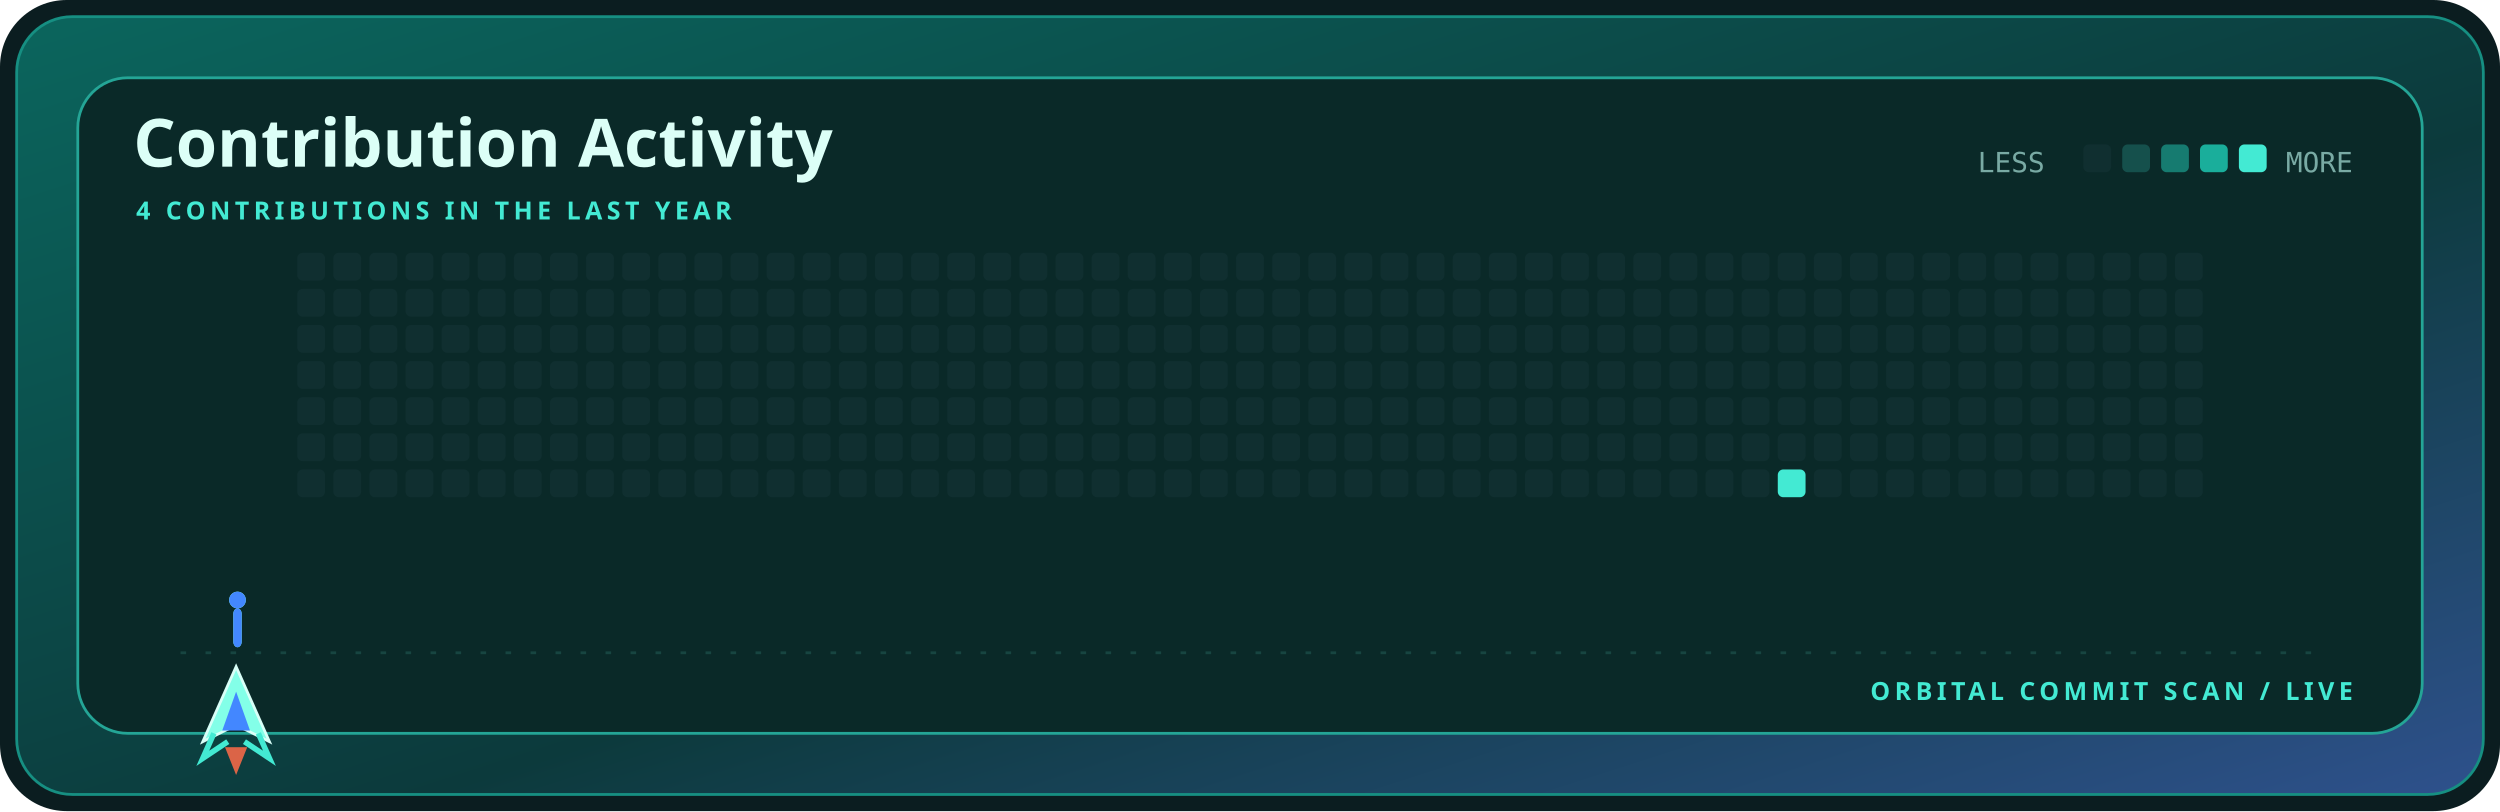
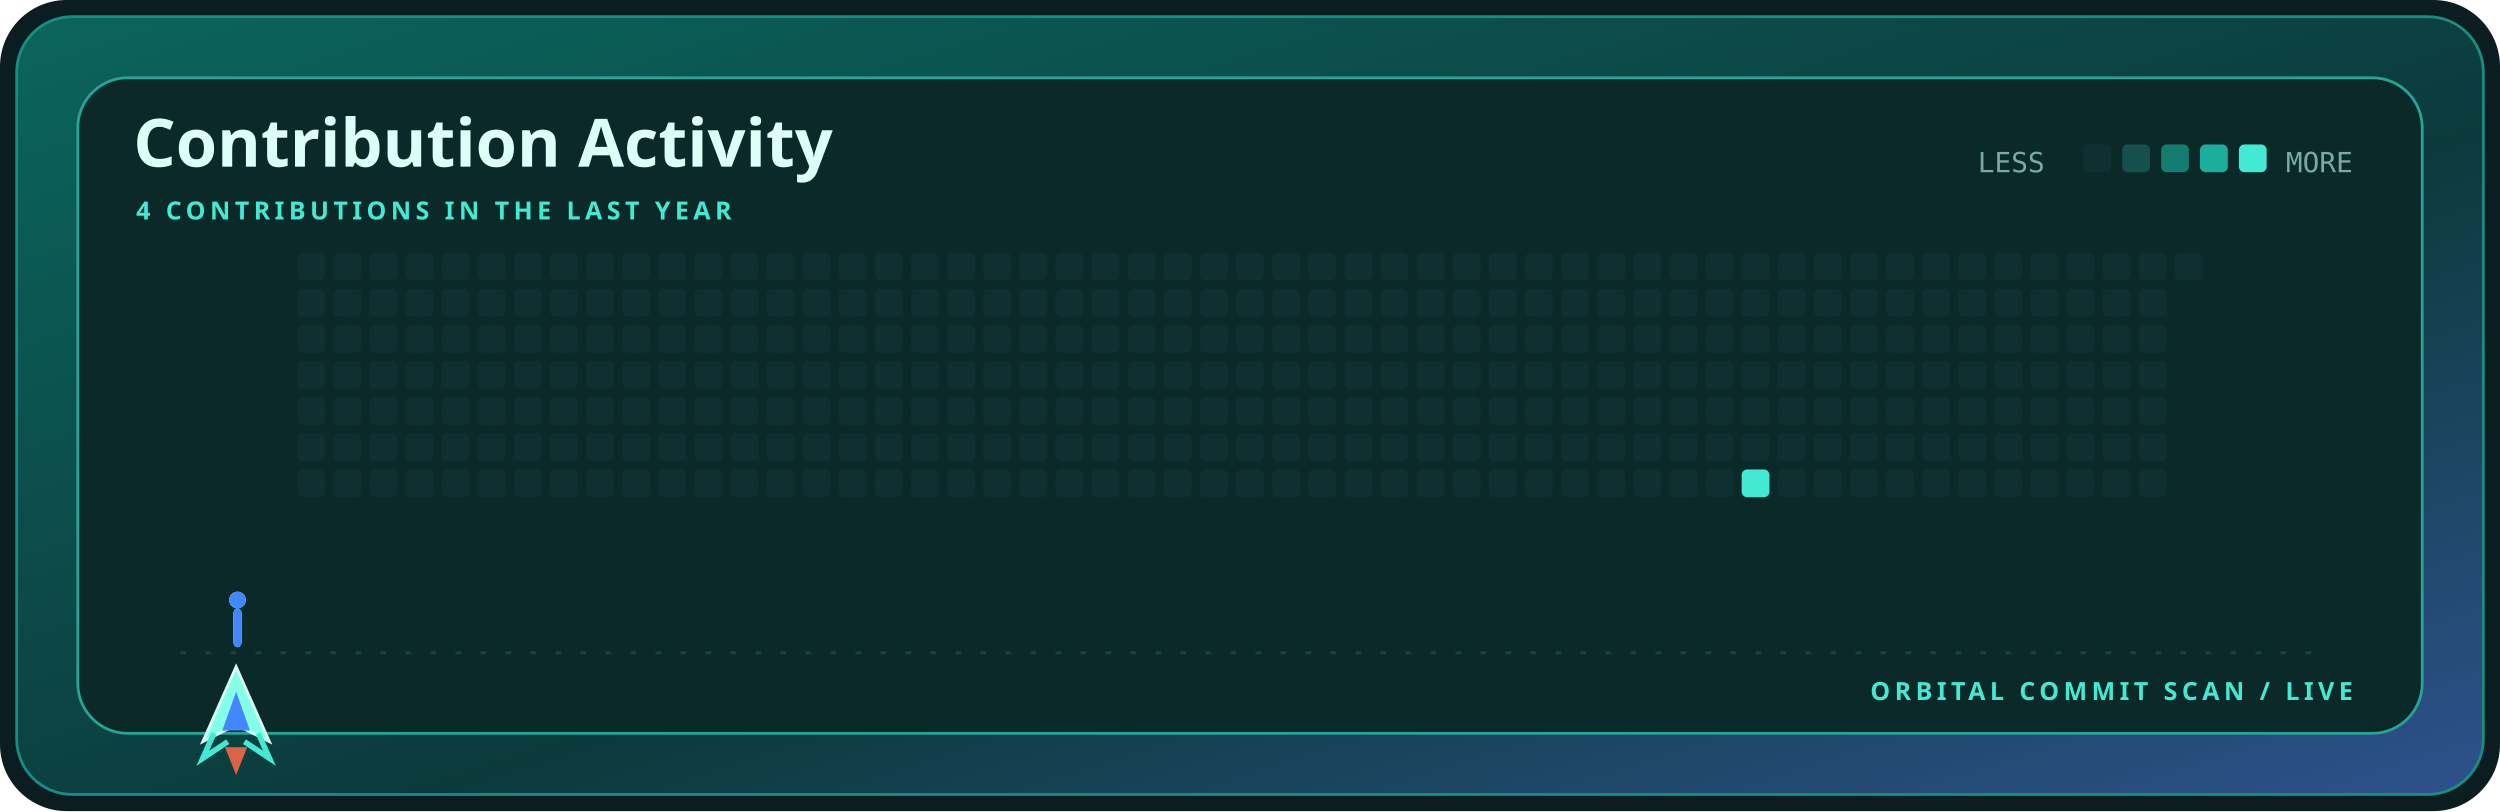
<svg xmlns="http://www.w3.org/2000/svg" width="900" height="292" viewBox="0 0 900 292" role="img" aria-label="Contribution activity for mohyeddin-dvpn">
  <defs>
    <linearGradient id="shell" x1="0" y1="0" x2="1" y2="1">
      <stop stop-color="#0b655d" />
      <stop offset=".58" stop-color="#0c3a3c" />
      <stop offset="1" stop-color="#2e518c" />
    </linearGradient>
    <style>.display{font:700 28px 'Trebuchet MS',sans-serif;fill:#dcfff7}.title{font:700 24px 'Trebuchet MS',sans-serif;fill:#dcfff7}.label{font:700 9px 'Trebuchet MS',sans-serif;fill:#43ead3;letter-spacing:1.6px}.body{font:12px 'Trebuchet MS',sans-serif;fill:#79aaa4}.mono{font:10px ui-monospace,Consolas,monospace;fill:#79aaa4}@media(prefers-reduced-motion:reduce){*{animation:none!important}}.cell{animation:cellIn .55s cubic-bezier(.32,.72,0,1) both}.ship{animation:travel 12s cubic-bezier(.65,0,.35,1) infinite}.shot-a{animation:shoot 1.7s cubic-bezier(.32,.72,0,1) infinite}.shot-b{animation:shoot 1.7s .72s cubic-bezier(.32,.72,0,1) infinite}@keyframes cellIn{from{opacity:0;transform:translateY(5px)}to{opacity:1;transform:translateY(0)}}@keyframes travel{0%,100%{transform:translateX(0)}50%{transform:translateX(715px)}}@keyframes shoot{0%{opacity:0;transform:translateY(0) scaleY(.4)}18%{opacity:1}75%,100%{opacity:0;transform:translateY(-58px) scaleY(1)}}</style>
  </defs>
  <rect width="900" height="292" rx="24" fill="#0b1d20" />
  <rect x="6" y="6" width="888" height="280" rx="20" fill="url(#shell)" stroke="#168f82" />
  <rect x="28" y="28" width="844" height="236" rx="18" fill="#0a2928" stroke="#24a596" />
  <text x="48" y="60" class="title">Contribution Activity</text>
  <text x="49" y="79" class="label">4 CONTRIBUTIONS IN THE LAST YEAR</text>
  <text x="712" y="62" class="mono">LESS</text>
  <rect x="750" y="52" width="10" height="10" rx="2" fill="#102f30" />
  <rect x="764" y="52" width="10" height="10" rx="2" fill="#15504c" />
  <rect x="778" y="52" width="10" height="10" rx="2" fill="#167b70" />
  <rect x="792" y="52" width="10" height="10" rx="2" fill="#1aae9b" />
  <rect x="806" y="52" width="10" height="10" rx="2" fill="#43ead3" />
  <text x="847" y="62" text-anchor="end" class="mono">MORE</text>
  <rect x="107" y="91" width="10" height="10" rx="2" fill="#102f30" class="cell" style="animation-delay:0.000s" />
  <rect x="107" y="104" width="10" height="10" rx="2" fill="#102f30" class="cell" style="animation-delay:0.025s" />
  <rect x="107" y="117" width="10" height="10" rx="2" fill="#102f30" class="cell" style="animation-delay:0.050s" />
  <rect x="107" y="130" width="10" height="10" rx="2" fill="#102f30" class="cell" style="animation-delay:0.075s" />
  <rect x="107" y="143" width="10" height="10" rx="2" fill="#102f30" class="cell" style="animation-delay:0.100s" />
  <rect x="107" y="156" width="10" height="10" rx="2" fill="#102f30" class="cell" style="animation-delay:0.125s" />
  <rect x="107" y="169" width="10" height="10" rx="2" fill="#102f30" class="cell" style="animation-delay:0.150s" />
  <rect x="120" y="91" width="10" height="10" rx="2" fill="#102f30" class="cell" style="animation-delay:0.025s" />
  <rect x="120" y="104" width="10" height="10" rx="2" fill="#102f30" class="cell" style="animation-delay:0.050s" />
  <rect x="120" y="117" width="10" height="10" rx="2" fill="#102f30" class="cell" style="animation-delay:0.075s" />
  <rect x="120" y="130" width="10" height="10" rx="2" fill="#102f30" class="cell" style="animation-delay:0.100s" />
  <rect x="120" y="143" width="10" height="10" rx="2" fill="#102f30" class="cell" style="animation-delay:0.125s" />
  <rect x="120" y="156" width="10" height="10" rx="2" fill="#102f30" class="cell" style="animation-delay:0.150s" />
  <rect x="120" y="169" width="10" height="10" rx="2" fill="#102f30" class="cell" style="animation-delay:0.175s" />
  <rect x="133" y="91" width="10" height="10" rx="2" fill="#102f30" class="cell" style="animation-delay:0.050s" />
  <rect x="133" y="104" width="10" height="10" rx="2" fill="#102f30" class="cell" style="animation-delay:0.075s" />
  <rect x="133" y="117" width="10" height="10" rx="2" fill="#102f30" class="cell" style="animation-delay:0.100s" />
  <rect x="133" y="130" width="10" height="10" rx="2" fill="#102f30" class="cell" style="animation-delay:0.125s" />
  <rect x="133" y="143" width="10" height="10" rx="2" fill="#102f30" class="cell" style="animation-delay:0.150s" />
  <rect x="133" y="156" width="10" height="10" rx="2" fill="#102f30" class="cell" style="animation-delay:0.175s" />
  <rect x="133" y="169" width="10" height="10" rx="2" fill="#102f30" class="cell" style="animation-delay:0.200s" />
  <rect x="146" y="91" width="10" height="10" rx="2" fill="#102f30" class="cell" style="animation-delay:0.075s" />
  <rect x="146" y="104" width="10" height="10" rx="2" fill="#102f30" class="cell" style="animation-delay:0.100s" />
  <rect x="146" y="117" width="10" height="10" rx="2" fill="#102f30" class="cell" style="animation-delay:0.125s" />
  <rect x="146" y="130" width="10" height="10" rx="2" fill="#102f30" class="cell" style="animation-delay:0.150s" />
  <rect x="146" y="143" width="10" height="10" rx="2" fill="#102f30" class="cell" style="animation-delay:0.175s" />
  <rect x="146" y="156" width="10" height="10" rx="2" fill="#102f30" class="cell" style="animation-delay:0.200s" />
  <rect x="146" y="169" width="10" height="10" rx="2" fill="#102f30" class="cell" style="animation-delay:0.225s" />
  <rect x="159" y="91" width="10" height="10" rx="2" fill="#102f30" class="cell" style="animation-delay:0.100s" />
  <rect x="159" y="104" width="10" height="10" rx="2" fill="#102f30" class="cell" style="animation-delay:0.125s" />
  <rect x="159" y="117" width="10" height="10" rx="2" fill="#102f30" class="cell" style="animation-delay:0.150s" />
  <rect x="159" y="130" width="10" height="10" rx="2" fill="#102f30" class="cell" style="animation-delay:0.175s" />
  <rect x="159" y="143" width="10" height="10" rx="2" fill="#102f30" class="cell" style="animation-delay:0.200s" />
  <rect x="159" y="156" width="10" height="10" rx="2" fill="#102f30" class="cell" style="animation-delay:0.225s" />
  <rect x="159" y="169" width="10" height="10" rx="2" fill="#102f30" class="cell" style="animation-delay:0.250s" />
  <rect x="172" y="91" width="10" height="10" rx="2" fill="#102f30" class="cell" style="animation-delay:0.125s" />
  <rect x="172" y="104" width="10" height="10" rx="2" fill="#102f30" class="cell" style="animation-delay:0.150s" />
  <rect x="172" y="117" width="10" height="10" rx="2" fill="#102f30" class="cell" style="animation-delay:0.175s" />
  <rect x="172" y="130" width="10" height="10" rx="2" fill="#102f30" class="cell" style="animation-delay:0.200s" />
  <rect x="172" y="143" width="10" height="10" rx="2" fill="#102f30" class="cell" style="animation-delay:0.225s" />
  <rect x="172" y="156" width="10" height="10" rx="2" fill="#102f30" class="cell" style="animation-delay:0.250s" />
  <rect x="172" y="169" width="10" height="10" rx="2" fill="#102f30" class="cell" style="animation-delay:0.275s" />
  <rect x="185" y="91" width="10" height="10" rx="2" fill="#102f30" class="cell" style="animation-delay:0.150s" />
  <rect x="185" y="104" width="10" height="10" rx="2" fill="#102f30" class="cell" style="animation-delay:0.175s" />
  <rect x="185" y="117" width="10" height="10" rx="2" fill="#102f30" class="cell" style="animation-delay:0.200s" />
  <rect x="185" y="130" width="10" height="10" rx="2" fill="#102f30" class="cell" style="animation-delay:0.225s" />
  <rect x="185" y="143" width="10" height="10" rx="2" fill="#102f30" class="cell" style="animation-delay:0.250s" />
  <rect x="185" y="156" width="10" height="10" rx="2" fill="#102f30" class="cell" style="animation-delay:0.275s" />
  <rect x="185" y="169" width="10" height="10" rx="2" fill="#102f30" class="cell" style="animation-delay:0.300s" />
  <rect x="198" y="91" width="10" height="10" rx="2" fill="#102f30" class="cell" style="animation-delay:0.175s" />
  <rect x="198" y="104" width="10" height="10" rx="2" fill="#102f30" class="cell" style="animation-delay:0.200s" />
  <rect x="198" y="117" width="10" height="10" rx="2" fill="#102f30" class="cell" style="animation-delay:0.225s" />
  <rect x="198" y="130" width="10" height="10" rx="2" fill="#102f30" class="cell" style="animation-delay:0.250s" />
  <rect x="198" y="143" width="10" height="10" rx="2" fill="#102f30" class="cell" style="animation-delay:0.275s" />
  <rect x="198" y="156" width="10" height="10" rx="2" fill="#102f30" class="cell" style="animation-delay:0.300s" />
  <rect x="198" y="169" width="10" height="10" rx="2" fill="#102f30" class="cell" style="animation-delay:0.325s" />
  <rect x="211" y="91" width="10" height="10" rx="2" fill="#102f30" class="cell" style="animation-delay:0.200s" />
  <rect x="211" y="104" width="10" height="10" rx="2" fill="#102f30" class="cell" style="animation-delay:0.225s" />
  <rect x="211" y="117" width="10" height="10" rx="2" fill="#102f30" class="cell" style="animation-delay:0.250s" />
  <rect x="211" y="130" width="10" height="10" rx="2" fill="#102f30" class="cell" style="animation-delay:0.275s" />
  <rect x="211" y="143" width="10" height="10" rx="2" fill="#102f30" class="cell" style="animation-delay:0.300s" />
  <rect x="211" y="156" width="10" height="10" rx="2" fill="#102f30" class="cell" style="animation-delay:0.325s" />
  <rect x="211" y="169" width="10" height="10" rx="2" fill="#102f30" class="cell" style="animation-delay:0.350s" />
  <rect x="224" y="91" width="10" height="10" rx="2" fill="#102f30" class="cell" style="animation-delay:0.225s" />
  <rect x="224" y="104" width="10" height="10" rx="2" fill="#102f30" class="cell" style="animation-delay:0.250s" />
  <rect x="224" y="117" width="10" height="10" rx="2" fill="#102f30" class="cell" style="animation-delay:0.275s" />
  <rect x="224" y="130" width="10" height="10" rx="2" fill="#102f30" class="cell" style="animation-delay:0.300s" />
  <rect x="224" y="143" width="10" height="10" rx="2" fill="#102f30" class="cell" style="animation-delay:0.325s" />
  <rect x="224" y="156" width="10" height="10" rx="2" fill="#102f30" class="cell" style="animation-delay:0.350s" />
  <rect x="224" y="169" width="10" height="10" rx="2" fill="#102f30" class="cell" style="animation-delay:0.375s" />
  <rect x="237" y="91" width="10" height="10" rx="2" fill="#102f30" class="cell" style="animation-delay:0.250s" />
  <rect x="237" y="104" width="10" height="10" rx="2" fill="#102f30" class="cell" style="animation-delay:0.275s" />
  <rect x="237" y="117" width="10" height="10" rx="2" fill="#102f30" class="cell" style="animation-delay:0.300s" />
  <rect x="237" y="130" width="10" height="10" rx="2" fill="#102f30" class="cell" style="animation-delay:0.325s" />
  <rect x="237" y="143" width="10" height="10" rx="2" fill="#102f30" class="cell" style="animation-delay:0.350s" />
  <rect x="237" y="156" width="10" height="10" rx="2" fill="#102f30" class="cell" style="animation-delay:0.375s" />
  <rect x="237" y="169" width="10" height="10" rx="2" fill="#102f30" class="cell" style="animation-delay:0.400s" />
  <rect x="250" y="91" width="10" height="10" rx="2" fill="#102f30" class="cell" style="animation-delay:0.275s" />
  <rect x="250" y="104" width="10" height="10" rx="2" fill="#102f30" class="cell" style="animation-delay:0.300s" />
  <rect x="250" y="117" width="10" height="10" rx="2" fill="#102f30" class="cell" style="animation-delay:0.325s" />
  <rect x="250" y="130" width="10" height="10" rx="2" fill="#102f30" class="cell" style="animation-delay:0.350s" />
  <rect x="250" y="143" width="10" height="10" rx="2" fill="#102f30" class="cell" style="animation-delay:0.375s" />
  <rect x="250" y="156" width="10" height="10" rx="2" fill="#102f30" class="cell" style="animation-delay:0.400s" />
  <rect x="250" y="169" width="10" height="10" rx="2" fill="#102f30" class="cell" style="animation-delay:0.425s" />
  <rect x="263" y="91" width="10" height="10" rx="2" fill="#102f30" class="cell" style="animation-delay:0.300s" />
  <rect x="263" y="104" width="10" height="10" rx="2" fill="#102f30" class="cell" style="animation-delay:0.325s" />
  <rect x="263" y="117" width="10" height="10" rx="2" fill="#102f30" class="cell" style="animation-delay:0.350s" />
  <rect x="263" y="130" width="10" height="10" rx="2" fill="#102f30" class="cell" style="animation-delay:0.375s" />
  <rect x="263" y="143" width="10" height="10" rx="2" fill="#102f30" class="cell" style="animation-delay:0.400s" />
  <rect x="263" y="156" width="10" height="10" rx="2" fill="#102f30" class="cell" style="animation-delay:0.425s" />
  <rect x="263" y="169" width="10" height="10" rx="2" fill="#102f30" class="cell" style="animation-delay:0.000s" />
  <rect x="276" y="91" width="10" height="10" rx="2" fill="#102f30" class="cell" style="animation-delay:0.325s" />
  <rect x="276" y="104" width="10" height="10" rx="2" fill="#102f30" class="cell" style="animation-delay:0.350s" />
  <rect x="276" y="117" width="10" height="10" rx="2" fill="#102f30" class="cell" style="animation-delay:0.375s" />
  <rect x="276" y="130" width="10" height="10" rx="2" fill="#102f30" class="cell" style="animation-delay:0.400s" />
  <rect x="276" y="143" width="10" height="10" rx="2" fill="#102f30" class="cell" style="animation-delay:0.425s" />
  <rect x="276" y="156" width="10" height="10" rx="2" fill="#102f30" class="cell" style="animation-delay:0.000s" />
  <rect x="276" y="169" width="10" height="10" rx="2" fill="#102f30" class="cell" style="animation-delay:0.025s" />
  <rect x="289" y="91" width="10" height="10" rx="2" fill="#102f30" class="cell" style="animation-delay:0.350s" />
  <rect x="289" y="104" width="10" height="10" rx="2" fill="#102f30" class="cell" style="animation-delay:0.375s" />
  <rect x="289" y="117" width="10" height="10" rx="2" fill="#102f30" class="cell" style="animation-delay:0.400s" />
  <rect x="289" y="130" width="10" height="10" rx="2" fill="#102f30" class="cell" style="animation-delay:0.425s" />
  <rect x="289" y="143" width="10" height="10" rx="2" fill="#102f30" class="cell" style="animation-delay:0.000s" />
  <rect x="289" y="156" width="10" height="10" rx="2" fill="#102f30" class="cell" style="animation-delay:0.025s" />
  <rect x="289" y="169" width="10" height="10" rx="2" fill="#102f30" class="cell" style="animation-delay:0.050s" />
  <rect x="302" y="91" width="10" height="10" rx="2" fill="#102f30" class="cell" style="animation-delay:0.375s" />
  <rect x="302" y="104" width="10" height="10" rx="2" fill="#102f30" class="cell" style="animation-delay:0.400s" />
  <rect x="302" y="117" width="10" height="10" rx="2" fill="#102f30" class="cell" style="animation-delay:0.425s" />
  <rect x="302" y="130" width="10" height="10" rx="2" fill="#102f30" class="cell" style="animation-delay:0.000s" />
  <rect x="302" y="143" width="10" height="10" rx="2" fill="#102f30" class="cell" style="animation-delay:0.025s" />
  <rect x="302" y="156" width="10" height="10" rx="2" fill="#102f30" class="cell" style="animation-delay:0.050s" />
  <rect x="302" y="169" width="10" height="10" rx="2" fill="#102f30" class="cell" style="animation-delay:0.075s" />
  <rect x="315" y="91" width="10" height="10" rx="2" fill="#102f30" class="cell" style="animation-delay:0.400s" />
  <rect x="315" y="104" width="10" height="10" rx="2" fill="#102f30" class="cell" style="animation-delay:0.425s" />
  <rect x="315" y="117" width="10" height="10" rx="2" fill="#102f30" class="cell" style="animation-delay:0.000s" />
  <rect x="315" y="130" width="10" height="10" rx="2" fill="#102f30" class="cell" style="animation-delay:0.025s" />
  <rect x="315" y="143" width="10" height="10" rx="2" fill="#102f30" class="cell" style="animation-delay:0.050s" />
  <rect x="315" y="156" width="10" height="10" rx="2" fill="#102f30" class="cell" style="animation-delay:0.075s" />
  <rect x="315" y="169" width="10" height="10" rx="2" fill="#102f30" class="cell" style="animation-delay:0.100s" />
  <rect x="328" y="91" width="10" height="10" rx="2" fill="#102f30" class="cell" style="animation-delay:0.425s" />
  <rect x="328" y="104" width="10" height="10" rx="2" fill="#102f30" class="cell" style="animation-delay:0.000s" />
  <rect x="328" y="117" width="10" height="10" rx="2" fill="#102f30" class="cell" style="animation-delay:0.025s" />
  <rect x="328" y="130" width="10" height="10" rx="2" fill="#102f30" class="cell" style="animation-delay:0.050s" />
  <rect x="328" y="143" width="10" height="10" rx="2" fill="#102f30" class="cell" style="animation-delay:0.075s" />
  <rect x="328" y="156" width="10" height="10" rx="2" fill="#102f30" class="cell" style="animation-delay:0.100s" />
  <rect x="328" y="169" width="10" height="10" rx="2" fill="#102f30" class="cell" style="animation-delay:0.125s" />
  <rect x="341" y="91" width="10" height="10" rx="2" fill="#102f30" class="cell" style="animation-delay:0.000s" />
  <rect x="341" y="104" width="10" height="10" rx="2" fill="#102f30" class="cell" style="animation-delay:0.025s" />
  <rect x="341" y="117" width="10" height="10" rx="2" fill="#102f30" class="cell" style="animation-delay:0.050s" />
  <rect x="341" y="130" width="10" height="10" rx="2" fill="#102f30" class="cell" style="animation-delay:0.075s" />
  <rect x="341" y="143" width="10" height="10" rx="2" fill="#102f30" class="cell" style="animation-delay:0.100s" />
  <rect x="341" y="156" width="10" height="10" rx="2" fill="#102f30" class="cell" style="animation-delay:0.125s" />
  <rect x="341" y="169" width="10" height="10" rx="2" fill="#102f30" class="cell" style="animation-delay:0.150s" />
  <rect x="354" y="91" width="10" height="10" rx="2" fill="#102f30" class="cell" style="animation-delay:0.025s" />
  <rect x="354" y="104" width="10" height="10" rx="2" fill="#102f30" class="cell" style="animation-delay:0.050s" />
  <rect x="354" y="117" width="10" height="10" rx="2" fill="#102f30" class="cell" style="animation-delay:0.075s" />
  <rect x="354" y="130" width="10" height="10" rx="2" fill="#102f30" class="cell" style="animation-delay:0.100s" />
  <rect x="354" y="143" width="10" height="10" rx="2" fill="#102f30" class="cell" style="animation-delay:0.125s" />
  <rect x="354" y="156" width="10" height="10" rx="2" fill="#102f30" class="cell" style="animation-delay:0.150s" />
  <rect x="354" y="169" width="10" height="10" rx="2" fill="#102f30" class="cell" style="animation-delay:0.175s" />
  <rect x="367" y="91" width="10" height="10" rx="2" fill="#102f30" class="cell" style="animation-delay:0.050s" />
  <rect x="367" y="104" width="10" height="10" rx="2" fill="#102f30" class="cell" style="animation-delay:0.075s" />
  <rect x="367" y="117" width="10" height="10" rx="2" fill="#102f30" class="cell" style="animation-delay:0.100s" />
  <rect x="367" y="130" width="10" height="10" rx="2" fill="#102f30" class="cell" style="animation-delay:0.125s" />
  <rect x="367" y="143" width="10" height="10" rx="2" fill="#102f30" class="cell" style="animation-delay:0.150s" />
  <rect x="367" y="156" width="10" height="10" rx="2" fill="#102f30" class="cell" style="animation-delay:0.175s" />
  <rect x="367" y="169" width="10" height="10" rx="2" fill="#102f30" class="cell" style="animation-delay:0.200s" />
  <rect x="380" y="91" width="10" height="10" rx="2" fill="#102f30" class="cell" style="animation-delay:0.075s" />
  <rect x="380" y="104" width="10" height="10" rx="2" fill="#102f30" class="cell" style="animation-delay:0.100s" />
  <rect x="380" y="117" width="10" height="10" rx="2" fill="#102f30" class="cell" style="animation-delay:0.125s" />
  <rect x="380" y="130" width="10" height="10" rx="2" fill="#102f30" class="cell" style="animation-delay:0.150s" />
  <rect x="380" y="143" width="10" height="10" rx="2" fill="#102f30" class="cell" style="animation-delay:0.175s" />
  <rect x="380" y="156" width="10" height="10" rx="2" fill="#102f30" class="cell" style="animation-delay:0.200s" />
  <rect x="380" y="169" width="10" height="10" rx="2" fill="#102f30" class="cell" style="animation-delay:0.225s" />
  <rect x="393" y="91" width="10" height="10" rx="2" fill="#102f30" class="cell" style="animation-delay:0.100s" />
  <rect x="393" y="104" width="10" height="10" rx="2" fill="#102f30" class="cell" style="animation-delay:0.125s" />
  <rect x="393" y="117" width="10" height="10" rx="2" fill="#102f30" class="cell" style="animation-delay:0.150s" />
  <rect x="393" y="130" width="10" height="10" rx="2" fill="#102f30" class="cell" style="animation-delay:0.175s" />
  <rect x="393" y="143" width="10" height="10" rx="2" fill="#102f30" class="cell" style="animation-delay:0.200s" />
  <rect x="393" y="156" width="10" height="10" rx="2" fill="#102f30" class="cell" style="animation-delay:0.225s" />
  <rect x="393" y="169" width="10" height="10" rx="2" fill="#102f30" class="cell" style="animation-delay:0.250s" />
  <rect x="406" y="91" width="10" height="10" rx="2" fill="#102f30" class="cell" style="animation-delay:0.125s" />
  <rect x="406" y="104" width="10" height="10" rx="2" fill="#102f30" class="cell" style="animation-delay:0.150s" />
  <rect x="406" y="117" width="10" height="10" rx="2" fill="#102f30" class="cell" style="animation-delay:0.175s" />
  <rect x="406" y="130" width="10" height="10" rx="2" fill="#102f30" class="cell" style="animation-delay:0.200s" />
  <rect x="406" y="143" width="10" height="10" rx="2" fill="#102f30" class="cell" style="animation-delay:0.225s" />
  <rect x="406" y="156" width="10" height="10" rx="2" fill="#102f30" class="cell" style="animation-delay:0.250s" />
  <rect x="406" y="169" width="10" height="10" rx="2" fill="#102f30" class="cell" style="animation-delay:0.275s" />
  <rect x="419" y="91" width="10" height="10" rx="2" fill="#102f30" class="cell" style="animation-delay:0.150s" />
  <rect x="419" y="104" width="10" height="10" rx="2" fill="#102f30" class="cell" style="animation-delay:0.175s" />
  <rect x="419" y="117" width="10" height="10" rx="2" fill="#102f30" class="cell" style="animation-delay:0.200s" />
  <rect x="419" y="130" width="10" height="10" rx="2" fill="#102f30" class="cell" style="animation-delay:0.225s" />
  <rect x="419" y="143" width="10" height="10" rx="2" fill="#102f30" class="cell" style="animation-delay:0.250s" />
  <rect x="419" y="156" width="10" height="10" rx="2" fill="#102f30" class="cell" style="animation-delay:0.275s" />
  <rect x="419" y="169" width="10" height="10" rx="2" fill="#102f30" class="cell" style="animation-delay:0.300s" />
  <rect x="432" y="91" width="10" height="10" rx="2" fill="#102f30" class="cell" style="animation-delay:0.175s" />
  <rect x="432" y="104" width="10" height="10" rx="2" fill="#102f30" class="cell" style="animation-delay:0.200s" />
  <rect x="432" y="117" width="10" height="10" rx="2" fill="#102f30" class="cell" style="animation-delay:0.225s" />
  <rect x="432" y="130" width="10" height="10" rx="2" fill="#102f30" class="cell" style="animation-delay:0.250s" />
  <rect x="432" y="143" width="10" height="10" rx="2" fill="#102f30" class="cell" style="animation-delay:0.275s" />
  <rect x="432" y="156" width="10" height="10" rx="2" fill="#102f30" class="cell" style="animation-delay:0.300s" />
  <rect x="432" y="169" width="10" height="10" rx="2" fill="#102f30" class="cell" style="animation-delay:0.325s" />
  <rect x="445" y="91" width="10" height="10" rx="2" fill="#102f30" class="cell" style="animation-delay:0.200s" />
  <rect x="445" y="104" width="10" height="10" rx="2" fill="#102f30" class="cell" style="animation-delay:0.225s" />
  <rect x="445" y="117" width="10" height="10" rx="2" fill="#102f30" class="cell" style="animation-delay:0.250s" />
  <rect x="445" y="130" width="10" height="10" rx="2" fill="#102f30" class="cell" style="animation-delay:0.275s" />
  <rect x="445" y="143" width="10" height="10" rx="2" fill="#102f30" class="cell" style="animation-delay:0.300s" />
  <rect x="445" y="156" width="10" height="10" rx="2" fill="#102f30" class="cell" style="animation-delay:0.325s" />
  <rect x="445" y="169" width="10" height="10" rx="2" fill="#102f30" class="cell" style="animation-delay:0.350s" />
  <rect x="458" y="91" width="10" height="10" rx="2" fill="#102f30" class="cell" style="animation-delay:0.225s" />
  <rect x="458" y="104" width="10" height="10" rx="2" fill="#102f30" class="cell" style="animation-delay:0.250s" />
  <rect x="458" y="117" width="10" height="10" rx="2" fill="#102f30" class="cell" style="animation-delay:0.275s" />
  <rect x="458" y="130" width="10" height="10" rx="2" fill="#102f30" class="cell" style="animation-delay:0.300s" />
  <rect x="458" y="143" width="10" height="10" rx="2" fill="#102f30" class="cell" style="animation-delay:0.325s" />
  <rect x="458" y="156" width="10" height="10" rx="2" fill="#102f30" class="cell" style="animation-delay:0.350s" />
  <rect x="458" y="169" width="10" height="10" rx="2" fill="#102f30" class="cell" style="animation-delay:0.375s" />
  <rect x="471" y="91" width="10" height="10" rx="2" fill="#102f30" class="cell" style="animation-delay:0.250s" />
  <rect x="471" y="104" width="10" height="10" rx="2" fill="#102f30" class="cell" style="animation-delay:0.275s" />
  <rect x="471" y="117" width="10" height="10" rx="2" fill="#102f30" class="cell" style="animation-delay:0.300s" />
  <rect x="471" y="130" width="10" height="10" rx="2" fill="#102f30" class="cell" style="animation-delay:0.325s" />
  <rect x="471" y="143" width="10" height="10" rx="2" fill="#102f30" class="cell" style="animation-delay:0.350s" />
  <rect x="471" y="156" width="10" height="10" rx="2" fill="#102f30" class="cell" style="animation-delay:0.375s" />
  <rect x="471" y="169" width="10" height="10" rx="2" fill="#102f30" class="cell" style="animation-delay:0.400s" />
  <rect x="484" y="91" width="10" height="10" rx="2" fill="#102f30" class="cell" style="animation-delay:0.275s" />
  <rect x="484" y="104" width="10" height="10" rx="2" fill="#102f30" class="cell" style="animation-delay:0.300s" />
  <rect x="484" y="117" width="10" height="10" rx="2" fill="#102f30" class="cell" style="animation-delay:0.325s" />
  <rect x="484" y="130" width="10" height="10" rx="2" fill="#102f30" class="cell" style="animation-delay:0.350s" />
  <rect x="484" y="143" width="10" height="10" rx="2" fill="#102f30" class="cell" style="animation-delay:0.375s" />
  <rect x="484" y="156" width="10" height="10" rx="2" fill="#102f30" class="cell" style="animation-delay:0.400s" />
  <rect x="484" y="169" width="10" height="10" rx="2" fill="#102f30" class="cell" style="animation-delay:0.425s" />
  <rect x="497" y="91" width="10" height="10" rx="2" fill="#102f30" class="cell" style="animation-delay:0.300s" />
  <rect x="497" y="104" width="10" height="10" rx="2" fill="#102f30" class="cell" style="animation-delay:0.325s" />
  <rect x="497" y="117" width="10" height="10" rx="2" fill="#102f30" class="cell" style="animation-delay:0.350s" />
  <rect x="497" y="130" width="10" height="10" rx="2" fill="#102f30" class="cell" style="animation-delay:0.375s" />
  <rect x="497" y="143" width="10" height="10" rx="2" fill="#102f30" class="cell" style="animation-delay:0.400s" />
  <rect x="497" y="156" width="10" height="10" rx="2" fill="#102f30" class="cell" style="animation-delay:0.425s" />
  <rect x="497" y="169" width="10" height="10" rx="2" fill="#102f30" class="cell" style="animation-delay:0.000s" />
  <rect x="510" y="91" width="10" height="10" rx="2" fill="#102f30" class="cell" style="animation-delay:0.325s" />
  <rect x="510" y="104" width="10" height="10" rx="2" fill="#102f30" class="cell" style="animation-delay:0.350s" />
  <rect x="510" y="117" width="10" height="10" rx="2" fill="#102f30" class="cell" style="animation-delay:0.375s" />
  <rect x="510" y="130" width="10" height="10" rx="2" fill="#102f30" class="cell" style="animation-delay:0.400s" />
  <rect x="510" y="143" width="10" height="10" rx="2" fill="#102f30" class="cell" style="animation-delay:0.425s" />
  <rect x="510" y="156" width="10" height="10" rx="2" fill="#102f30" class="cell" style="animation-delay:0.000s" />
  <rect x="510" y="169" width="10" height="10" rx="2" fill="#102f30" class="cell" style="animation-delay:0.025s" />
  <rect x="523" y="91" width="10" height="10" rx="2" fill="#102f30" class="cell" style="animation-delay:0.350s" />
  <rect x="523" y="104" width="10" height="10" rx="2" fill="#102f30" class="cell" style="animation-delay:0.375s" />
  <rect x="523" y="117" width="10" height="10" rx="2" fill="#102f30" class="cell" style="animation-delay:0.400s" />
  <rect x="523" y="130" width="10" height="10" rx="2" fill="#102f30" class="cell" style="animation-delay:0.425s" />
  <rect x="523" y="143" width="10" height="10" rx="2" fill="#102f30" class="cell" style="animation-delay:0.000s" />
  <rect x="523" y="156" width="10" height="10" rx="2" fill="#102f30" class="cell" style="animation-delay:0.025s" />
  <rect x="523" y="169" width="10" height="10" rx="2" fill="#102f30" class="cell" style="animation-delay:0.050s" />
  <rect x="536" y="91" width="10" height="10" rx="2" fill="#102f30" class="cell" style="animation-delay:0.375s" />
  <rect x="536" y="104" width="10" height="10" rx="2" fill="#102f30" class="cell" style="animation-delay:0.400s" />
  <rect x="536" y="117" width="10" height="10" rx="2" fill="#102f30" class="cell" style="animation-delay:0.425s" />
  <rect x="536" y="130" width="10" height="10" rx="2" fill="#102f30" class="cell" style="animation-delay:0.000s" />
  <rect x="536" y="143" width="10" height="10" rx="2" fill="#102f30" class="cell" style="animation-delay:0.025s" />
  <rect x="536" y="156" width="10" height="10" rx="2" fill="#102f30" class="cell" style="animation-delay:0.050s" />
  <rect x="536" y="169" width="10" height="10" rx="2" fill="#102f30" class="cell" style="animation-delay:0.075s" />
  <rect x="549" y="91" width="10" height="10" rx="2" fill="#102f30" class="cell" style="animation-delay:0.400s" />
  <rect x="549" y="104" width="10" height="10" rx="2" fill="#102f30" class="cell" style="animation-delay:0.425s" />
  <rect x="549" y="117" width="10" height="10" rx="2" fill="#102f30" class="cell" style="animation-delay:0.000s" />
  <rect x="549" y="130" width="10" height="10" rx="2" fill="#102f30" class="cell" style="animation-delay:0.025s" />
  <rect x="549" y="143" width="10" height="10" rx="2" fill="#102f30" class="cell" style="animation-delay:0.050s" />
  <rect x="549" y="156" width="10" height="10" rx="2" fill="#102f30" class="cell" style="animation-delay:0.075s" />
  <rect x="549" y="169" width="10" height="10" rx="2" fill="#102f30" class="cell" style="animation-delay:0.100s" />
  <rect x="562" y="91" width="10" height="10" rx="2" fill="#102f30" class="cell" style="animation-delay:0.425s" />
  <rect x="562" y="104" width="10" height="10" rx="2" fill="#102f30" class="cell" style="animation-delay:0.000s" />
  <rect x="562" y="117" width="10" height="10" rx="2" fill="#102f30" class="cell" style="animation-delay:0.025s" />
  <rect x="562" y="130" width="10" height="10" rx="2" fill="#102f30" class="cell" style="animation-delay:0.050s" />
  <rect x="562" y="143" width="10" height="10" rx="2" fill="#102f30" class="cell" style="animation-delay:0.075s" />
  <rect x="562" y="156" width="10" height="10" rx="2" fill="#102f30" class="cell" style="animation-delay:0.100s" />
  <rect x="562" y="169" width="10" height="10" rx="2" fill="#102f30" class="cell" style="animation-delay:0.125s" />
  <rect x="575" y="91" width="10" height="10" rx="2" fill="#102f30" class="cell" style="animation-delay:0.000s" />
  <rect x="575" y="104" width="10" height="10" rx="2" fill="#102f30" class="cell" style="animation-delay:0.025s" />
  <rect x="575" y="117" width="10" height="10" rx="2" fill="#102f30" class="cell" style="animation-delay:0.050s" />
  <rect x="575" y="130" width="10" height="10" rx="2" fill="#102f30" class="cell" style="animation-delay:0.075s" />
  <rect x="575" y="143" width="10" height="10" rx="2" fill="#102f30" class="cell" style="animation-delay:0.100s" />
  <rect x="575" y="156" width="10" height="10" rx="2" fill="#102f30" class="cell" style="animation-delay:0.125s" />
  <rect x="575" y="169" width="10" height="10" rx="2" fill="#102f30" class="cell" style="animation-delay:0.150s" />
  <rect x="588" y="91" width="10" height="10" rx="2" fill="#102f30" class="cell" style="animation-delay:0.025s" />
  <rect x="588" y="104" width="10" height="10" rx="2" fill="#102f30" class="cell" style="animation-delay:0.050s" />
  <rect x="588" y="117" width="10" height="10" rx="2" fill="#102f30" class="cell" style="animation-delay:0.075s" />
  <rect x="588" y="130" width="10" height="10" rx="2" fill="#102f30" class="cell" style="animation-delay:0.100s" />
  <rect x="588" y="143" width="10" height="10" rx="2" fill="#102f30" class="cell" style="animation-delay:0.125s" />
  <rect x="588" y="156" width="10" height="10" rx="2" fill="#102f30" class="cell" style="animation-delay:0.150s" />
  <rect x="588" y="169" width="10" height="10" rx="2" fill="#102f30" class="cell" style="animation-delay:0.175s" />
  <rect x="601" y="91" width="10" height="10" rx="2" fill="#102f30" class="cell" style="animation-delay:0.050s" />
  <rect x="601" y="104" width="10" height="10" rx="2" fill="#102f30" class="cell" style="animation-delay:0.075s" />
  <rect x="601" y="117" width="10" height="10" rx="2" fill="#102f30" class="cell" style="animation-delay:0.100s" />
  <rect x="601" y="130" width="10" height="10" rx="2" fill="#102f30" class="cell" style="animation-delay:0.125s" />
  <rect x="601" y="143" width="10" height="10" rx="2" fill="#102f30" class="cell" style="animation-delay:0.150s" />
  <rect x="601" y="156" width="10" height="10" rx="2" fill="#102f30" class="cell" style="animation-delay:0.175s" />
  <rect x="601" y="169" width="10" height="10" rx="2" fill="#102f30" class="cell" style="animation-delay:0.200s" />
  <rect x="614" y="91" width="10" height="10" rx="2" fill="#102f30" class="cell" style="animation-delay:0.075s" />
  <rect x="614" y="104" width="10" height="10" rx="2" fill="#102f30" class="cell" style="animation-delay:0.100s" />
  <rect x="614" y="117" width="10" height="10" rx="2" fill="#102f30" class="cell" style="animation-delay:0.125s" />
  <rect x="614" y="130" width="10" height="10" rx="2" fill="#102f30" class="cell" style="animation-delay:0.150s" />
  <rect x="614" y="143" width="10" height="10" rx="2" fill="#102f30" class="cell" style="animation-delay:0.175s" />
  <rect x="614" y="156" width="10" height="10" rx="2" fill="#102f30" class="cell" style="animation-delay:0.200s" />
  <rect x="614" y="169" width="10" height="10" rx="2" fill="#102f30" class="cell" style="animation-delay:0.225s" />
  <rect x="627" y="91" width="10" height="10" rx="2" fill="#102f30" class="cell" style="animation-delay:0.100s" />
  <rect x="627" y="104" width="10" height="10" rx="2" fill="#102f30" class="cell" style="animation-delay:0.125s" />
  <rect x="627" y="117" width="10" height="10" rx="2" fill="#102f30" class="cell" style="animation-delay:0.150s" />
  <rect x="627" y="130" width="10" height="10" rx="2" fill="#102f30" class="cell" style="animation-delay:0.175s" />
  <rect x="627" y="143" width="10" height="10" rx="2" fill="#102f30" class="cell" style="animation-delay:0.200s" />
  <rect x="627" y="156" width="10" height="10" rx="2" fill="#102f30" class="cell" style="animation-delay:0.225s" />
-   <rect x="627" y="169" width="10" height="10" rx="2" fill="#102f30" class="cell" style="animation-delay:0.250s" />
+   <rect x="627" y="169" width="10" height="10" rx="2" fill="#43ead3" class="cell" style="animation-delay:0.250s" />
  <rect x="640" y="91" width="10" height="10" rx="2" fill="#102f30" class="cell" style="animation-delay:0.125s" />
  <rect x="640" y="104" width="10" height="10" rx="2" fill="#102f30" class="cell" style="animation-delay:0.150s" />
  <rect x="640" y="117" width="10" height="10" rx="2" fill="#102f30" class="cell" style="animation-delay:0.175s" />
  <rect x="640" y="130" width="10" height="10" rx="2" fill="#102f30" class="cell" style="animation-delay:0.200s" />
  <rect x="640" y="143" width="10" height="10" rx="2" fill="#102f30" class="cell" style="animation-delay:0.225s" />
  <rect x="640" y="156" width="10" height="10" rx="2" fill="#102f30" class="cell" style="animation-delay:0.250s" />
-   <rect x="640" y="169" width="10" height="10" rx="2" fill="#43ead3" class="cell" style="animation-delay:0.275s" />
+   <rect x="640" y="169" width="10" height="10" rx="2" fill="#102f30" class="cell" style="animation-delay:0.275s" />
  <rect x="653" y="91" width="10" height="10" rx="2" fill="#102f30" class="cell" style="animation-delay:0.150s" />
  <rect x="653" y="104" width="10" height="10" rx="2" fill="#102f30" class="cell" style="animation-delay:0.175s" />
  <rect x="653" y="117" width="10" height="10" rx="2" fill="#102f30" class="cell" style="animation-delay:0.200s" />
  <rect x="653" y="130" width="10" height="10" rx="2" fill="#102f30" class="cell" style="animation-delay:0.225s" />
  <rect x="653" y="143" width="10" height="10" rx="2" fill="#102f30" class="cell" style="animation-delay:0.250s" />
  <rect x="653" y="156" width="10" height="10" rx="2" fill="#102f30" class="cell" style="animation-delay:0.275s" />
  <rect x="653" y="169" width="10" height="10" rx="2" fill="#102f30" class="cell" style="animation-delay:0.300s" />
  <rect x="666" y="91" width="10" height="10" rx="2" fill="#102f30" class="cell" style="animation-delay:0.175s" />
  <rect x="666" y="104" width="10" height="10" rx="2" fill="#102f30" class="cell" style="animation-delay:0.200s" />
  <rect x="666" y="117" width="10" height="10" rx="2" fill="#102f30" class="cell" style="animation-delay:0.225s" />
  <rect x="666" y="130" width="10" height="10" rx="2" fill="#102f30" class="cell" style="animation-delay:0.250s" />
  <rect x="666" y="143" width="10" height="10" rx="2" fill="#102f30" class="cell" style="animation-delay:0.275s" />
  <rect x="666" y="156" width="10" height="10" rx="2" fill="#102f30" class="cell" style="animation-delay:0.300s" />
  <rect x="666" y="169" width="10" height="10" rx="2" fill="#102f30" class="cell" style="animation-delay:0.325s" />
  <rect x="679" y="91" width="10" height="10" rx="2" fill="#102f30" class="cell" style="animation-delay:0.200s" />
  <rect x="679" y="104" width="10" height="10" rx="2" fill="#102f30" class="cell" style="animation-delay:0.225s" />
  <rect x="679" y="117" width="10" height="10" rx="2" fill="#102f30" class="cell" style="animation-delay:0.250s" />
  <rect x="679" y="130" width="10" height="10" rx="2" fill="#102f30" class="cell" style="animation-delay:0.275s" />
  <rect x="679" y="143" width="10" height="10" rx="2" fill="#102f30" class="cell" style="animation-delay:0.300s" />
  <rect x="679" y="156" width="10" height="10" rx="2" fill="#102f30" class="cell" style="animation-delay:0.325s" />
  <rect x="679" y="169" width="10" height="10" rx="2" fill="#102f30" class="cell" style="animation-delay:0.350s" />
  <rect x="692" y="91" width="10" height="10" rx="2" fill="#102f30" class="cell" style="animation-delay:0.225s" />
  <rect x="692" y="104" width="10" height="10" rx="2" fill="#102f30" class="cell" style="animation-delay:0.250s" />
  <rect x="692" y="117" width="10" height="10" rx="2" fill="#102f30" class="cell" style="animation-delay:0.275s" />
  <rect x="692" y="130" width="10" height="10" rx="2" fill="#102f30" class="cell" style="animation-delay:0.300s" />
  <rect x="692" y="143" width="10" height="10" rx="2" fill="#102f30" class="cell" style="animation-delay:0.325s" />
  <rect x="692" y="156" width="10" height="10" rx="2" fill="#102f30" class="cell" style="animation-delay:0.350s" />
  <rect x="692" y="169" width="10" height="10" rx="2" fill="#102f30" class="cell" style="animation-delay:0.375s" />
  <rect x="705" y="91" width="10" height="10" rx="2" fill="#102f30" class="cell" style="animation-delay:0.250s" />
  <rect x="705" y="104" width="10" height="10" rx="2" fill="#102f30" class="cell" style="animation-delay:0.275s" />
  <rect x="705" y="117" width="10" height="10" rx="2" fill="#102f30" class="cell" style="animation-delay:0.300s" />
  <rect x="705" y="130" width="10" height="10" rx="2" fill="#102f30" class="cell" style="animation-delay:0.325s" />
  <rect x="705" y="143" width="10" height="10" rx="2" fill="#102f30" class="cell" style="animation-delay:0.350s" />
  <rect x="705" y="156" width="10" height="10" rx="2" fill="#102f30" class="cell" style="animation-delay:0.375s" />
  <rect x="705" y="169" width="10" height="10" rx="2" fill="#102f30" class="cell" style="animation-delay:0.400s" />
  <rect x="718" y="91" width="10" height="10" rx="2" fill="#102f30" class="cell" style="animation-delay:0.275s" />
  <rect x="718" y="104" width="10" height="10" rx="2" fill="#102f30" class="cell" style="animation-delay:0.300s" />
  <rect x="718" y="117" width="10" height="10" rx="2" fill="#102f30" class="cell" style="animation-delay:0.325s" />
  <rect x="718" y="130" width="10" height="10" rx="2" fill="#102f30" class="cell" style="animation-delay:0.350s" />
  <rect x="718" y="143" width="10" height="10" rx="2" fill="#102f30" class="cell" style="animation-delay:0.375s" />
  <rect x="718" y="156" width="10" height="10" rx="2" fill="#102f30" class="cell" style="animation-delay:0.400s" />
  <rect x="718" y="169" width="10" height="10" rx="2" fill="#102f30" class="cell" style="animation-delay:0.425s" />
  <rect x="731" y="91" width="10" height="10" rx="2" fill="#102f30" class="cell" style="animation-delay:0.300s" />
  <rect x="731" y="104" width="10" height="10" rx="2" fill="#102f30" class="cell" style="animation-delay:0.325s" />
  <rect x="731" y="117" width="10" height="10" rx="2" fill="#102f30" class="cell" style="animation-delay:0.350s" />
  <rect x="731" y="130" width="10" height="10" rx="2" fill="#102f30" class="cell" style="animation-delay:0.375s" />
  <rect x="731" y="143" width="10" height="10" rx="2" fill="#102f30" class="cell" style="animation-delay:0.400s" />
  <rect x="731" y="156" width="10" height="10" rx="2" fill="#102f30" class="cell" style="animation-delay:0.425s" />
  <rect x="731" y="169" width="10" height="10" rx="2" fill="#102f30" class="cell" style="animation-delay:0.000s" />
  <rect x="744" y="91" width="10" height="10" rx="2" fill="#102f30" class="cell" style="animation-delay:0.325s" />
  <rect x="744" y="104" width="10" height="10" rx="2" fill="#102f30" class="cell" style="animation-delay:0.350s" />
  <rect x="744" y="117" width="10" height="10" rx="2" fill="#102f30" class="cell" style="animation-delay:0.375s" />
  <rect x="744" y="130" width="10" height="10" rx="2" fill="#102f30" class="cell" style="animation-delay:0.400s" />
  <rect x="744" y="143" width="10" height="10" rx="2" fill="#102f30" class="cell" style="animation-delay:0.425s" />
  <rect x="744" y="156" width="10" height="10" rx="2" fill="#102f30" class="cell" style="animation-delay:0.000s" />
  <rect x="744" y="169" width="10" height="10" rx="2" fill="#102f30" class="cell" style="animation-delay:0.025s" />
  <rect x="757" y="91" width="10" height="10" rx="2" fill="#102f30" class="cell" style="animation-delay:0.350s" />
  <rect x="757" y="104" width="10" height="10" rx="2" fill="#102f30" class="cell" style="animation-delay:0.375s" />
  <rect x="757" y="117" width="10" height="10" rx="2" fill="#102f30" class="cell" style="animation-delay:0.400s" />
  <rect x="757" y="130" width="10" height="10" rx="2" fill="#102f30" class="cell" style="animation-delay:0.425s" />
  <rect x="757" y="143" width="10" height="10" rx="2" fill="#102f30" class="cell" style="animation-delay:0.000s" />
  <rect x="757" y="156" width="10" height="10" rx="2" fill="#102f30" class="cell" style="animation-delay:0.025s" />
  <rect x="757" y="169" width="10" height="10" rx="2" fill="#102f30" class="cell" style="animation-delay:0.050s" />
  <rect x="770" y="91" width="10" height="10" rx="2" fill="#102f30" class="cell" style="animation-delay:0.375s" />
  <rect x="770" y="104" width="10" height="10" rx="2" fill="#102f30" class="cell" style="animation-delay:0.400s" />
  <rect x="770" y="117" width="10" height="10" rx="2" fill="#102f30" class="cell" style="animation-delay:0.425s" />
  <rect x="770" y="130" width="10" height="10" rx="2" fill="#102f30" class="cell" style="animation-delay:0.000s" />
  <rect x="770" y="143" width="10" height="10" rx="2" fill="#102f30" class="cell" style="animation-delay:0.025s" />
  <rect x="770" y="156" width="10" height="10" rx="2" fill="#102f30" class="cell" style="animation-delay:0.050s" />
  <rect x="770" y="169" width="10" height="10" rx="2" fill="#102f30" class="cell" style="animation-delay:0.075s" />
  <rect x="783" y="91" width="10" height="10" rx="2" fill="#102f30" class="cell" style="animation-delay:0.400s" />
-   <rect x="783" y="104" width="10" height="10" rx="2" fill="#102f30" class="cell" style="animation-delay:0.425s" />
-   <rect x="783" y="117" width="10" height="10" rx="2" fill="#102f30" class="cell" style="animation-delay:0.000s" />
-   <rect x="783" y="130" width="10" height="10" rx="2" fill="#102f30" class="cell" style="animation-delay:0.025s" />
-   <rect x="783" y="143" width="10" height="10" rx="2" fill="#102f30" class="cell" style="animation-delay:0.050s" />
-   <rect x="783" y="156" width="10" height="10" rx="2" fill="#102f30" class="cell" style="animation-delay:0.075s" />
-   <rect x="783" y="169" width="10" height="10" rx="2" fill="#102f30" class="cell" style="animation-delay:0.100s" />
  <path d="M65 235H835" stroke="#174541" stroke-dasharray="2 7" />
  <g class="ship">
    <g transform="translate(72 240)">
      <g class="shot-a">
        <rect x="12" y="-21" width="3" height="14" rx="2" fill="#83ffe8" />
        <circle cx="13.5" cy="-24" r="3" fill="#83ffe8" />
      </g>
      <g class="shot-b">
        <rect x="12" y="-21" width="3" height="14" rx="2" fill="#4387ff" />
        <circle cx="13.5" cy="-24" r="3" fill="#4387ff" />
      </g>
      <path d="M13 0L25 27l-12-6-12 6z" fill="#83ffe8" stroke="#d9fff8" />
      <path d="M13 9L18 23H8z" fill="#4387ff" />
      <path d="M5 24l-4 9 9-6M21 24l4 9-9-6" fill="none" stroke="#43ead3" stroke-width="2" />
      <path d="M9 29l4 10 4-10" fill="#ff6b48" opacity=".85" />
    </g>
  </g>
  <text x="847" y="252" text-anchor="end" class="label">ORBITAL COMMIT SCAN / LIVE</text>
</svg>
